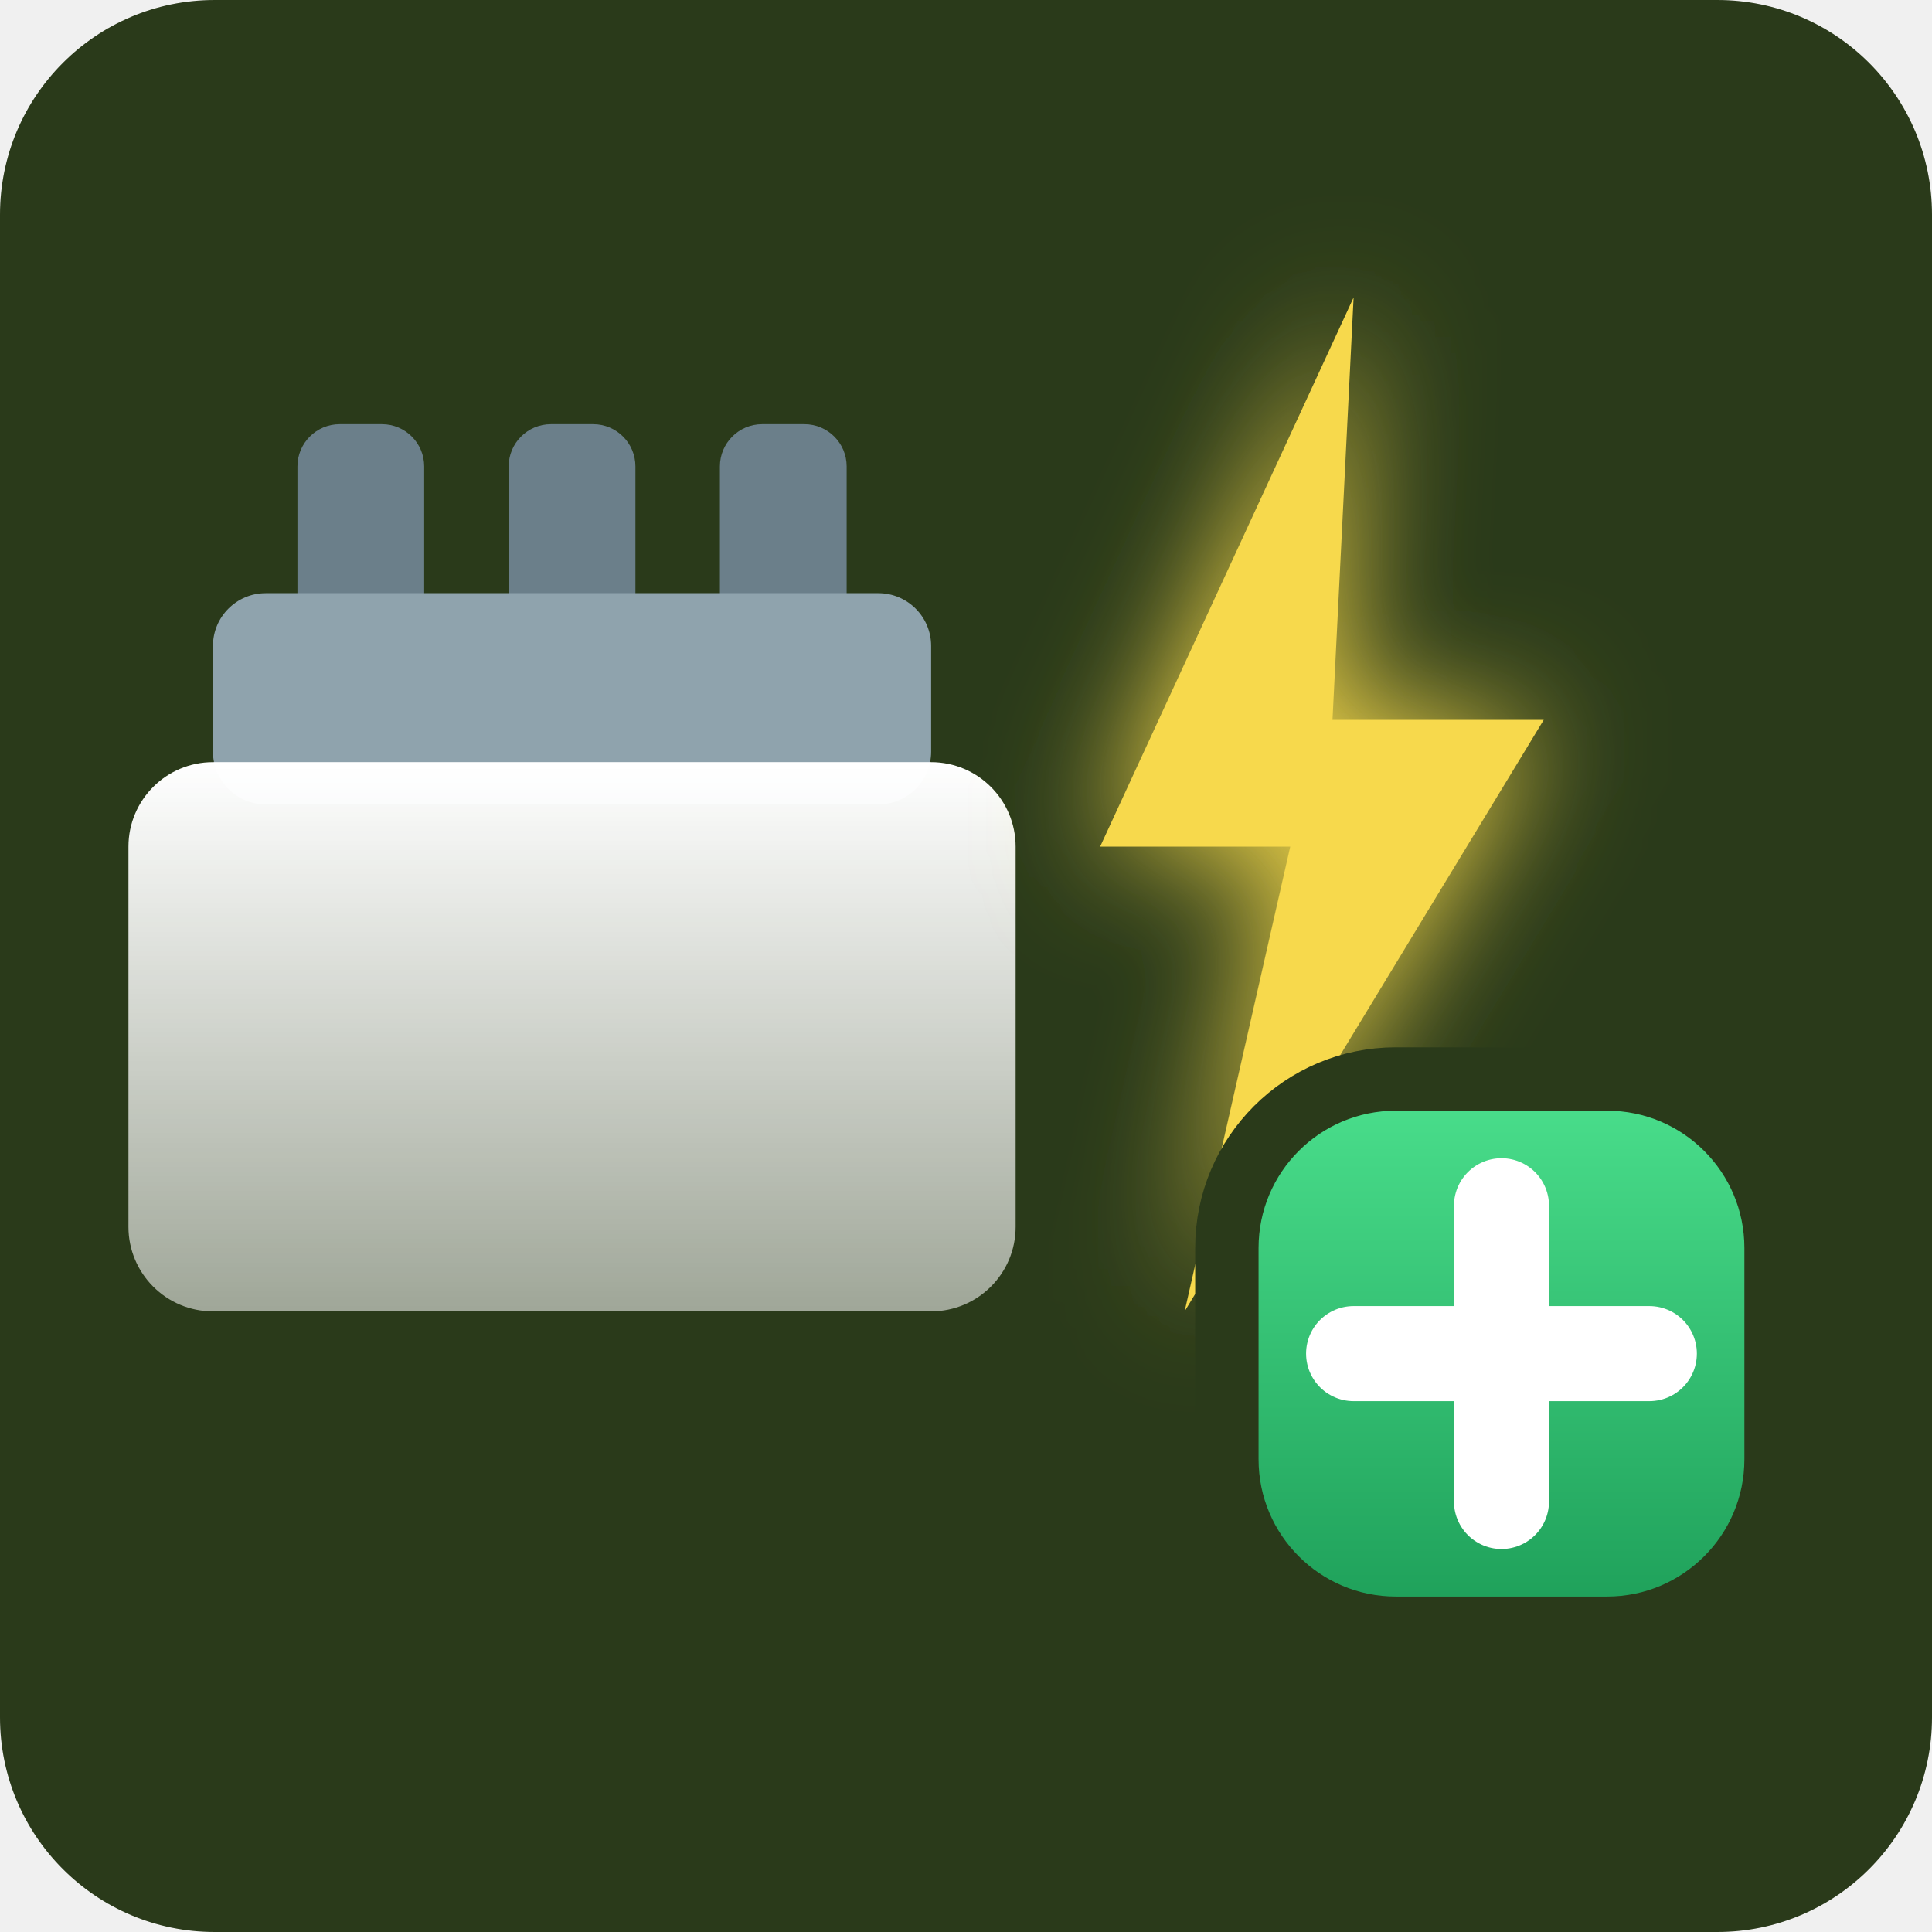
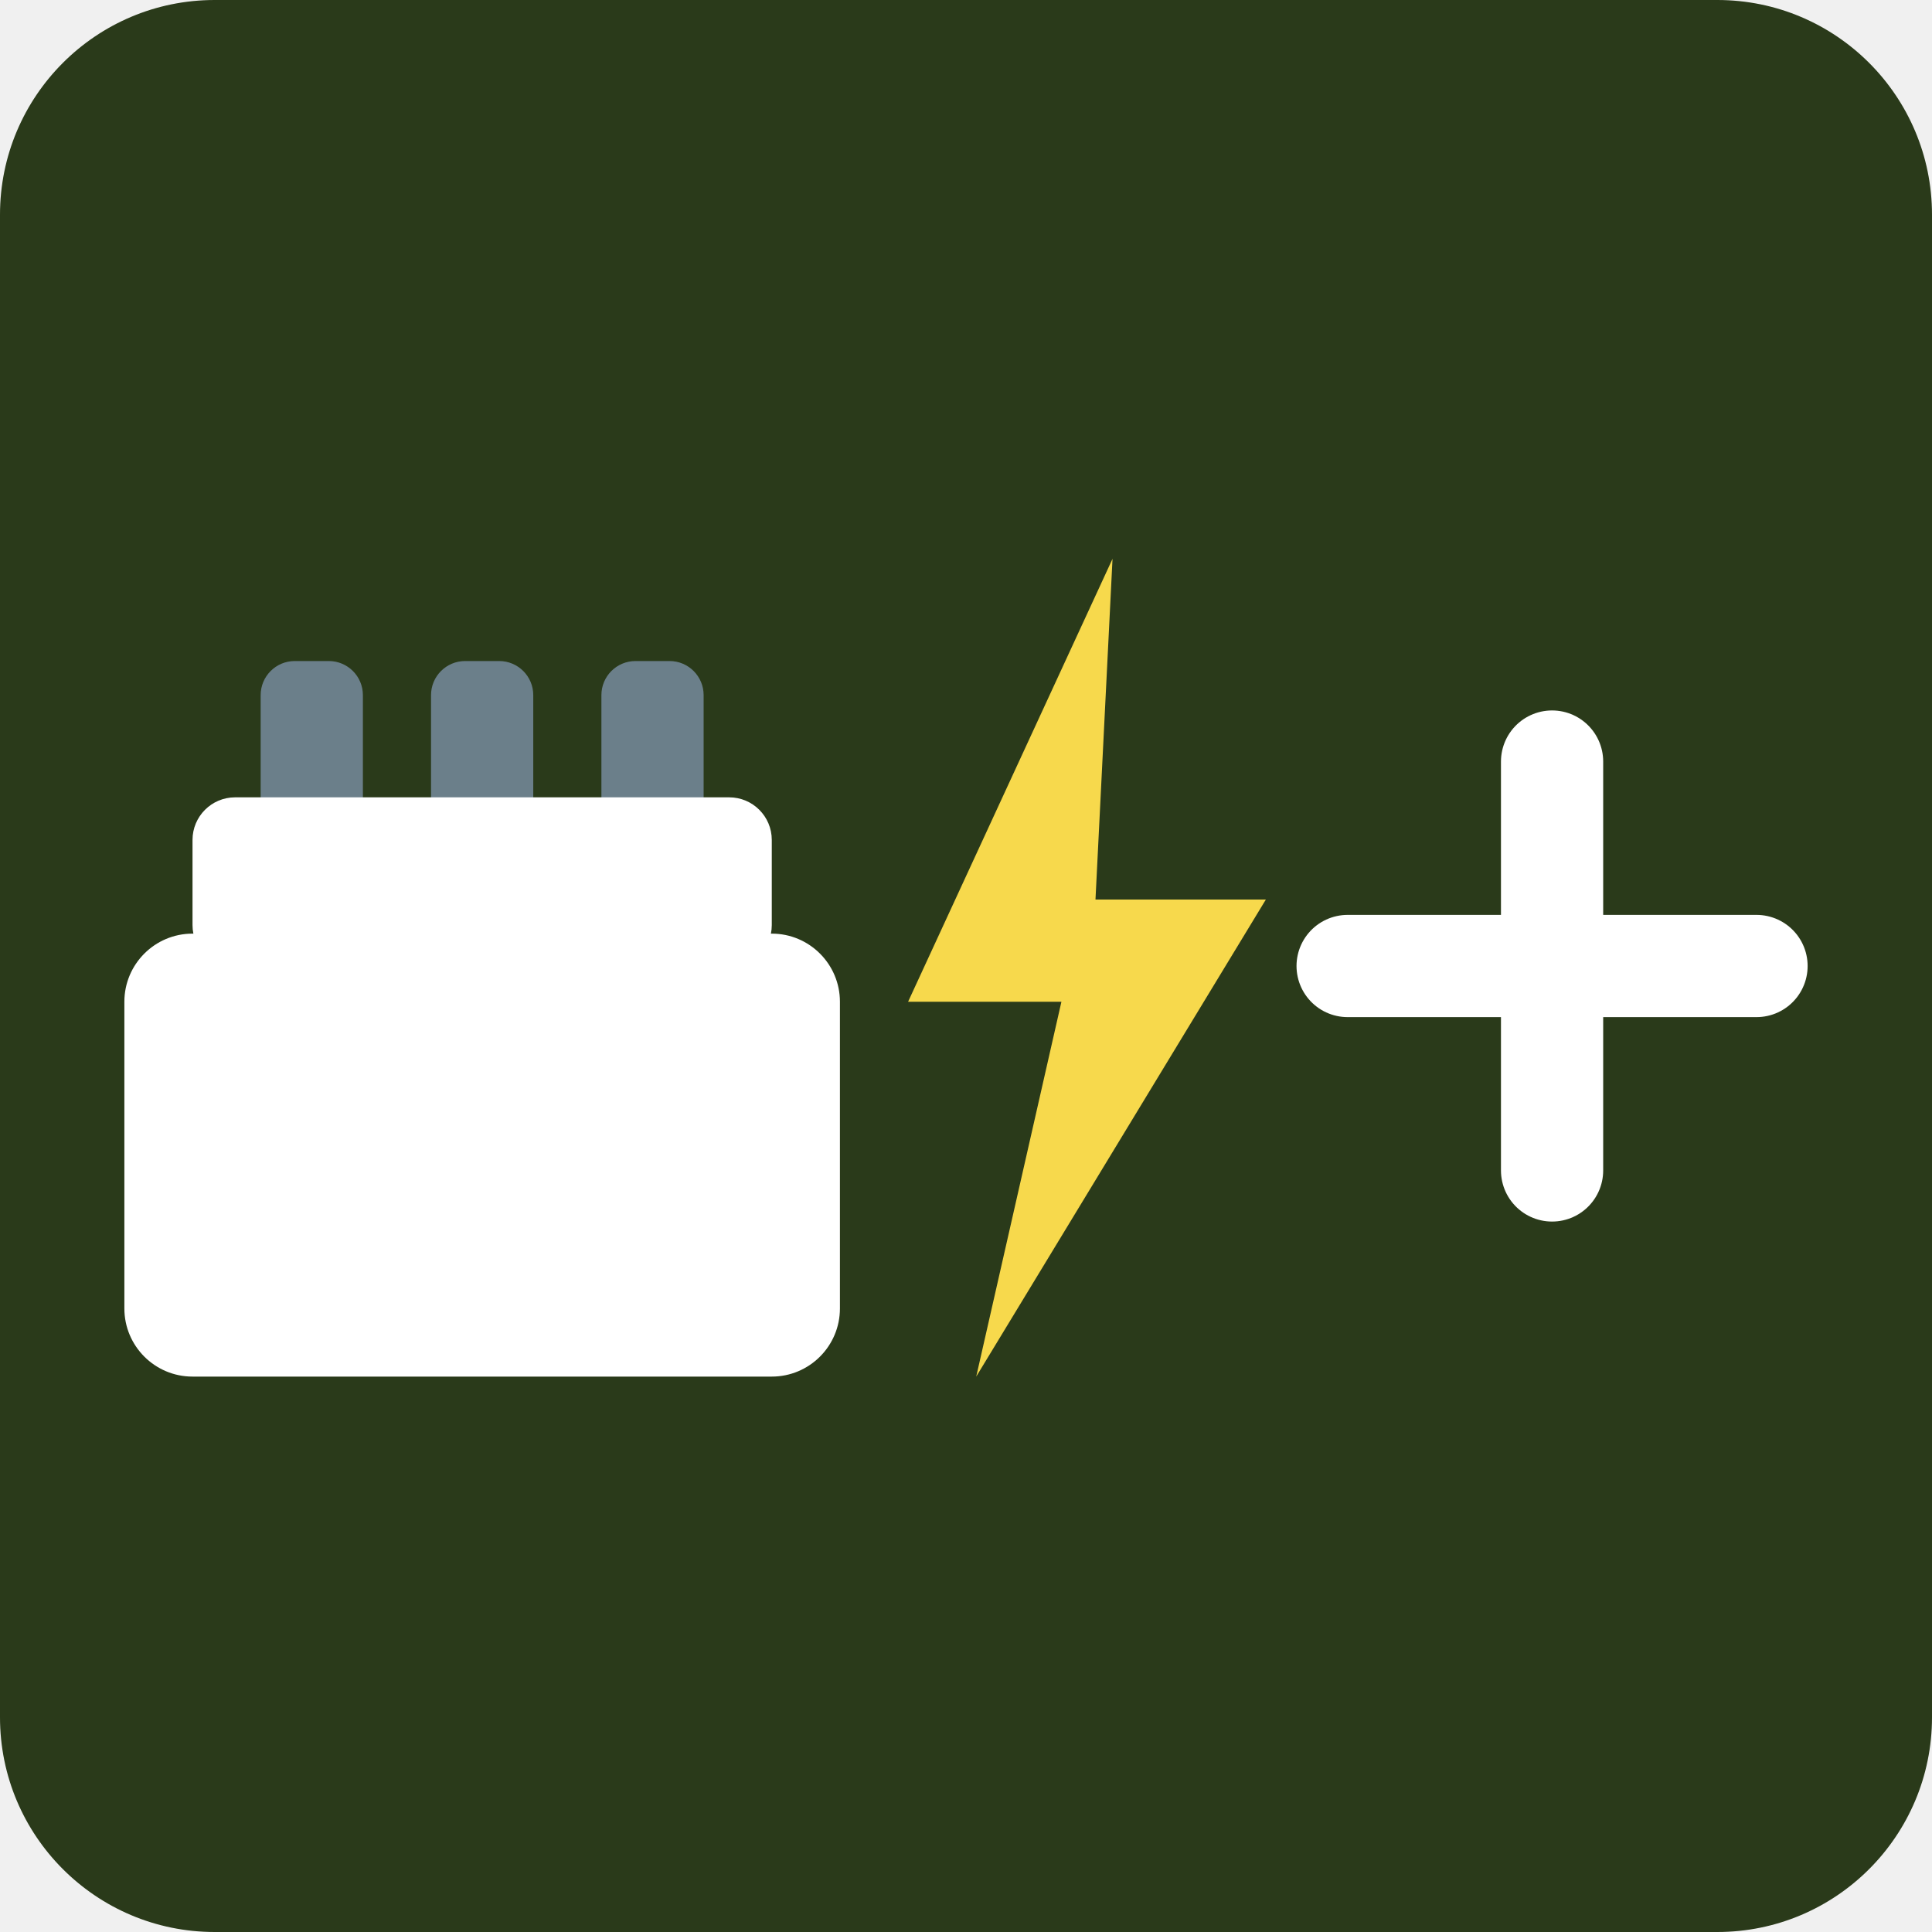
<svg xmlns="http://www.w3.org/2000/svg" viewBox="0 0 72 72">
  <rect x="0" y="0" width="72" height="72" rx="8" fill="#2a3a1a" />
-   <svg x="4" y="4" width="64" height="64" viewBox="0 0 81.3 67.3">
+   <svg x="4" y="4" width="64" height="64" viewBox="0 0 100.8 49.8">
    <defs>
-       <linearGradient id="mtl" x1="0" y1="0" x2="0" y2="1">
-         <stop stop-color="#ffffff" />
-         <stop offset="1" stop-color="#ffffff" stop-opacity="0.55" />
-       </linearGradient>
-       <filter id="glow" x="-80%" y="-80%" width="260%" height="260%">
-         <feGaussianBlur stdDeviation="3" />
-       </filter>
-       <linearGradient id="plusG" x1="0" y1="0" x2="0" y2="1">
-         <stop stop-color="#4be08d" />
-         <stop offset="1" stop-color="#1d9e58" />
-       </linearGradient>
-     </defs>
-     <g transform="translate(-13 -6)">
+     
+   </defs>
+     <g transform="translate(-13 -7)">
      <rect x="22" y="14" width="6" height="10" rx="2" fill="#6b7f8a" />
      <rect x="32" y="14" width="6" height="10" rx="2" fill="#6b7f8a" />
      <rect x="42" y="14" width="6" height="10" rx="2" fill="#6b7f8a" />
-       <rect x="18" y="22" width="34" height="10" rx="2.5" fill="#8fa3ad" />
-       <rect x="14" y="30" width="42" height="26" rx="4" fill="url(#mtl)" />
-       <polygon points="72,8 60,34 69,34 64,56 81,28 71,28" fill="#f7d94c" filter="url(#glow)" />
+       <rect x="18" y="22" width="34" height="10" rx="2.5" fill="#ffffff" />
+       <rect x="14" y="30" width="42" height="26" rx="4" fill="#ffffff" />
      <polygon points="72,8 60,34 69,34 64,56 81,28 71,28" fill="#f7d94c" />
-       <rect x="66" y="45" width="26" height="26" rx="8" fill="url(#plusG)" stroke="#2a3a1a" stroke-width="3" />
-       <path d="M72 58h14M79 51v14" stroke="#ffffff" stroke-width="4.5" stroke-linecap="round" />
+       <path d="M85.8 31.9h24M97.8 19.9v24" fill="none" stroke="#ffffff" stroke-width="6" stroke-linecap="round" />
    </g>
  </svg>
</svg>
